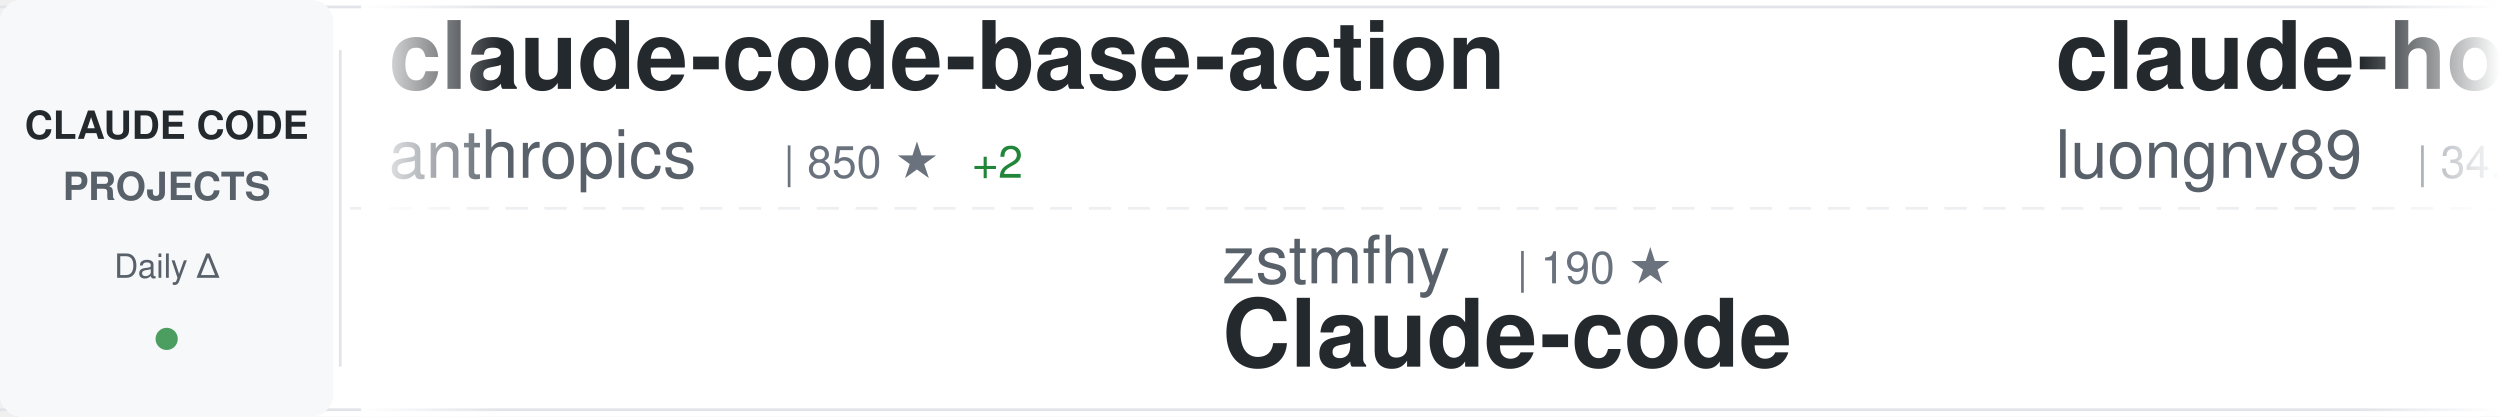
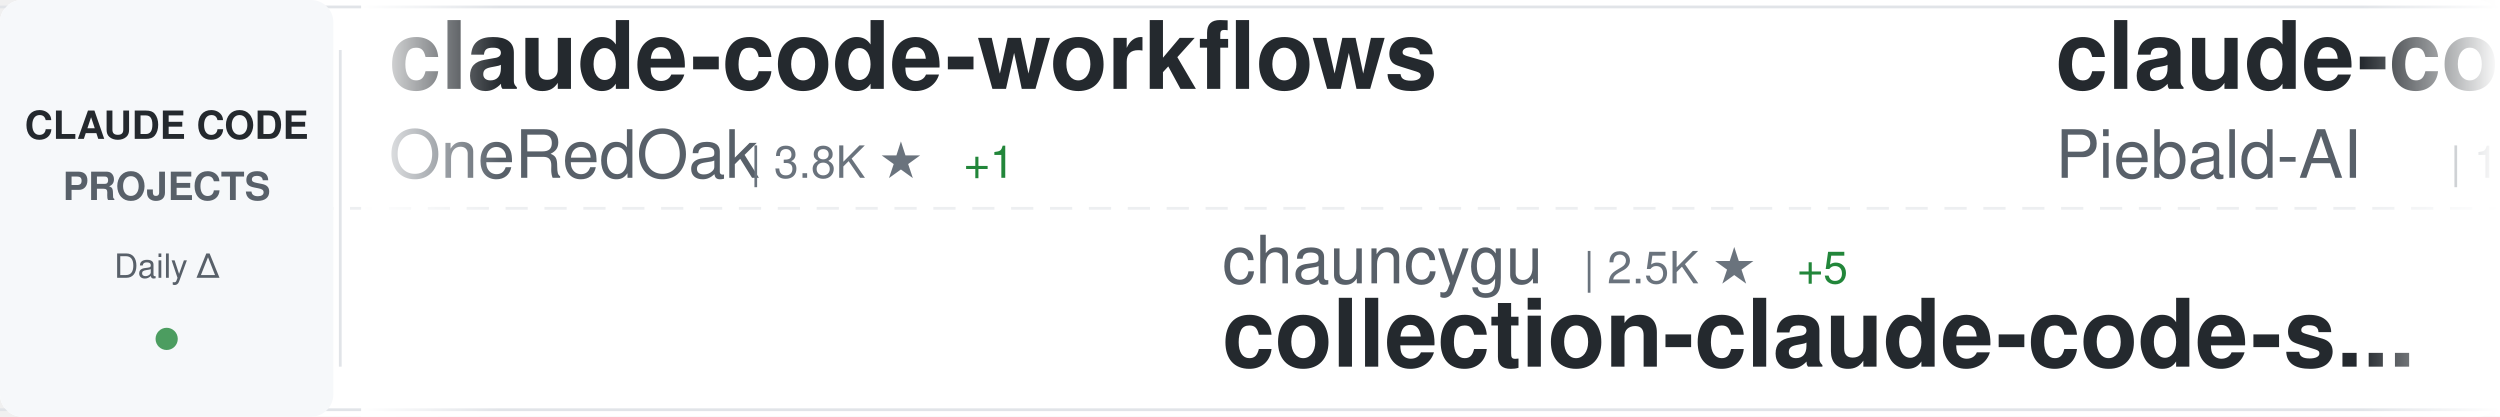
<svg xmlns="http://www.w3.org/2000/svg" width="900" height="150">
  <defs>
    <linearGradient id="awesomeLeftFade" x1="0%" y1="0%" x2="100%" y2="0%">
      <stop offset="0%" style="stop-color:#ffffff;stop-opacity:1" />
      <stop offset="100%" style="stop-color:#ffffff;stop-opacity:0" />
    </linearGradient>
    <linearGradient id="awesomeRightFade" x1="0%" y1="0%" x2="100%" y2="0%">
      <stop offset="0%" style="stop-color:#ffffff;stop-opacity:0" />
      <stop offset="100%" style="stop-color:#ffffff;stop-opacity:1" />
    </linearGradient>
  </defs>
  <rect width="900" height="150" fill="#ffffff" rx="8" />
  <rect x="0" y="2" width="900" height="1" fill="#e1e4e8" />
  <rect x="0" y="147" width="900" height="1" fill="#e1e4e8" />
  <line x1="0" y1="75" x2="900" y2="75" stroke="#e1e4e8" stroke-width="1" stroke-dasharray="8 6" opacity="0.6" />
  <rect x="0" y="0" width="120" height="150" fill="#f6f8fa" rx="8" />
  <text x="60" y="50" font-family="-apple-system, BlinkMacSystemFont, 'Segoe UI', Helvetica, Arial, sans-serif" font-size="14" font-weight="600" fill="#24292e" text-anchor="middle">CLAUDE CODE</text>
  <text x="60" y="72" font-family="-apple-system, BlinkMacSystemFont, 'Segoe UI', Helvetica, Arial, sans-serif" font-size="14" font-weight="600" fill="#586069" text-anchor="middle">PROJECTS</text>
  <text x="60" y="100" font-family="-apple-system, BlinkMacSystemFont, 'Segoe UI', Helvetica, Arial, sans-serif" font-size="12" font-weight="500" fill="#586069" text-anchor="middle">Daily Δ</text>
  <circle cx="60" cy="122" r="4" fill="#22863a" opacity="0.8" />
  <rect x="122" y="18" width="1" height="114" fill="#e1e4e8" />
  <clipPath id="awesomeTickerClip">
    <rect x="130" y="0" width="770" height="150" />
  </clipPath>
  <g clip-path="url(#awesomeTickerClip)">
    <g id="awesomeTickerItems">
      <animateTransform attributeName="transform" attributeType="XML" type="translate" from="0 0" to="-3000 0" dur="54s" repeatCount="indefinite" />
      <g transform="translate(0, 0)">
-         <text x="140" y="32" font-family="-apple-system, BlinkMacSystemFont, 'Segoe UI', Helvetica, Arial, sans-serif" font-size="34" font-weight="600" fill="#24292e">claude-code-base-action</text>
-         <text x="140" y="64" font-family="-apple-system, BlinkMacSystemFont, 'Segoe UI', Helvetica, Arial, sans-serif" font-size="24" font-weight="400" fill="#586069">anthropics</text>
-         <text x="282" y="64" font-family="-apple-system, BlinkMacSystemFont, 'Segoe UI', Helvetica, Arial, sans-serif" font-size="16" font-weight="500" fill="#6a737d">| 850 ★</text>
-         <text x="350" y="64" font-family="-apple-system, BlinkMacSystemFont, 'Segoe UI', Helvetica, Arial, sans-serif" font-size="16" font-weight="500" fill="#22863a"> +2</text>
+         <text x="140" y="32" font-family="-apple-system, BlinkMacSystemFont, 'Segoe UI', Helvetica, Arial, sans-serif" font-size="34" font-weight="600" fill="#24292e">claude-code-workflows</text>
+         <text x="140" y="64" font-family="-apple-system, BlinkMacSystemFont, 'Segoe UI', Helvetica, Arial, sans-serif" font-size="24" font-weight="400" fill="#586069">OneRedOak</text>
+         <text x="270" y="64" font-family="-apple-system, BlinkMacSystemFont, 'Segoe UI', Helvetica, Arial, sans-serif" font-size="16" font-weight="500" fill="#6a737d">| 3.8K ★</text>
+         <text x="347" y="64" font-family="-apple-system, BlinkMacSystemFont, 'Segoe UI', Helvetica, Arial, sans-serif" font-size="16" font-weight="500" fill="#22863a"> +1</text>
      </g>
      <g transform="translate(300, 0)">
-         <text x="140" y="102" font-family="-apple-system, BlinkMacSystemFont, 'Segoe UI', Helvetica, Arial, sans-serif" font-size="24" font-weight="400" fill="#586069">zstmfhy</text>
-         <text x="246" y="102" font-family="-apple-system, BlinkMacSystemFont, 'Segoe UI', Helvetica, Arial, sans-serif" font-size="16" font-weight="500" fill="#6a737d">| 190 ★</text>
-         <text x="140" y="132" font-family="-apple-system, BlinkMacSystemFont, 'Segoe UI', Helvetica, Arial, sans-serif" font-size="34" font-weight="600" fill="#24292e">Claude-code</text>
+         <text x="140" y="102" font-family="-apple-system, BlinkMacSystemFont, 'Segoe UI', Helvetica, Arial, sans-serif" font-size="24" font-weight="400" fill="#586069">chauncygu</text>
+         <text x="270" y="102" font-family="-apple-system, BlinkMacSystemFont, 'Segoe UI', Helvetica, Arial, sans-serif" font-size="16" font-weight="500" fill="#6a737d">| 2.5K ★</text>
+         <text x="347" y="102" font-family="-apple-system, BlinkMacSystemFont, 'Segoe UI', Helvetica, Arial, sans-serif" font-size="16" font-weight="500" fill="#22863a"> +5</text>
+         <text x="140" y="132" font-family="-apple-system, BlinkMacSystemFont, 'Segoe UI', Helvetica, Arial, sans-serif" font-size="34" font-weight="600" fill="#24292e">collection-claude-code-s...</text>
      </g>
      <g transform="translate(600, 0)">
-         <text x="140" y="32" font-family="-apple-system, BlinkMacSystemFont, 'Segoe UI', Helvetica, Arial, sans-serif" font-size="34" font-weight="600" fill="#24292e">claude-howto</text>
-         <text x="140" y="64" font-family="-apple-system, BlinkMacSystemFont, 'Segoe UI', Helvetica, Arial, sans-serif" font-size="24" font-weight="400" fill="#586069">luongnv89</text>
-         <text x="270" y="64" font-family="-apple-system, BlinkMacSystemFont, 'Segoe UI', Helvetica, Arial, sans-serif" font-size="16" font-weight="500" fill="#6a737d">| 34.5K ★</text>
-         <text x="356" y="64" font-family="-apple-system, BlinkMacSystemFont, 'Segoe UI', Helvetica, Arial, sans-serif" font-size="16" font-weight="500" fill="#22863a"> +95</text>
+         <text x="140" y="32" font-family="-apple-system, BlinkMacSystemFont, 'Segoe UI', Helvetica, Arial, sans-serif" font-size="34" font-weight="600" fill="#24292e">claude-code-system-promp...</text>
+         <text x="140" y="64" font-family="-apple-system, BlinkMacSystemFont, 'Segoe UI', Helvetica, Arial, sans-serif" font-size="24" font-weight="400" fill="#586069">Piebald-AI</text>
+         <text x="282" y="64" font-family="-apple-system, BlinkMacSystemFont, 'Segoe UI', Helvetica, Arial, sans-serif" font-size="16" font-weight="500" fill="#6a737d">| 10.6K ★</text>
+         <text x="368" y="64" font-family="-apple-system, BlinkMacSystemFont, 'Segoe UI', Helvetica, Arial, sans-serif" font-size="16" font-weight="500" fill="#22863a"> +37</text>
      </g>
      <g transform="translate(900, 0)">
-         <text x="140" y="102" font-family="-apple-system, BlinkMacSystemFont, 'Segoe UI', Helvetica, Arial, sans-serif" font-size="24" font-weight="400" fill="#586069">huangserva</text>
-         <text x="282" y="102" font-family="-apple-system, BlinkMacSystemFont, 'Segoe UI', Helvetica, Arial, sans-serif" font-size="16" font-weight="500" fill="#6a737d">| 589 ★</text>
-         <text x="140" y="132" font-family="-apple-system, BlinkMacSystemFont, 'Segoe UI', Helvetica, Arial, sans-serif" font-size="34" font-weight="600" fill="#24292e">claude-code-cli</text>
+         <text x="140" y="102" font-family="-apple-system, BlinkMacSystemFont, 'Segoe UI', Helvetica, Arial, sans-serif" font-size="24" font-weight="400" fill="#586069">disler</text>
+         <text x="234" y="102" font-family="-apple-system, BlinkMacSystemFont, 'Segoe UI', Helvetica, Arial, sans-serif" font-size="16" font-weight="500" fill="#6a737d">| 3.7K ★</text>
+         <text x="311" y="102" font-family="-apple-system, BlinkMacSystemFont, 'Segoe UI', Helvetica, Arial, sans-serif" font-size="16" font-weight="500" fill="#22863a"> +2</text>
+         <text x="140" y="132" font-family="-apple-system, BlinkMacSystemFont, 'Segoe UI', Helvetica, Arial, sans-serif" font-size="34" font-weight="600" fill="#24292e">claude-code-hooks-master...</text>
      </g>
      <g transform="translate(1200, 0)">
-         <text x="140" y="32" font-family="-apple-system, BlinkMacSystemFont, 'Segoe UI', Helvetica, Arial, sans-serif" font-size="34" font-weight="600" fill="#24292e">claude-code-sourcemap</text>
-         <text x="140" y="64" font-family="-apple-system, BlinkMacSystemFont, 'Segoe UI', Helvetica, Arial, sans-serif" font-size="24" font-weight="400" fill="#586069">ChinaSiro</text>
-         <text x="270" y="64" font-family="-apple-system, BlinkMacSystemFont, 'Segoe UI', Helvetica, Arial, sans-serif" font-size="16" font-weight="500" fill="#6a737d">| 9.3K ★</text>
-         <text x="347" y="64" font-family="-apple-system, BlinkMacSystemFont, 'Segoe UI', Helvetica, Arial, sans-serif" font-size="16" font-weight="500" fill="#22863a"> +6</text>
+         <text x="140" y="32" font-family="-apple-system, BlinkMacSystemFont, 'Segoe UI', Helvetica, Arial, sans-serif" font-size="34" font-weight="600" fill="#24292e">ClaudeCodeAgents</text>
+         <text x="140" y="64" font-family="-apple-system, BlinkMacSystemFont, 'Segoe UI', Helvetica, Arial, sans-serif" font-size="24" font-weight="400" fill="#586069">darcyegb</text>
+         <text x="258" y="64" font-family="-apple-system, BlinkMacSystemFont, 'Segoe UI', Helvetica, Arial, sans-serif" font-size="16" font-weight="500" fill="#6a737d">| 705 ★</text>
+         <text x="326" y="64" font-family="-apple-system, BlinkMacSystemFont, 'Segoe UI', Helvetica, Arial, sans-serif" font-size="16" font-weight="500" fill="#22863a"> +2</text>
      </g>
      <g transform="translate(1500, 0)">
-         <text x="140" y="102" font-family="-apple-system, BlinkMacSystemFont, 'Segoe UI', Helvetica, Arial, sans-serif" font-size="24" font-weight="400" fill="#586069">sickn33</text>
-         <text x="246" y="102" font-family="-apple-system, BlinkMacSystemFont, 'Segoe UI', Helvetica, Arial, sans-serif" font-size="16" font-weight="500" fill="#6a737d">| 39.0K ★</text>
-         <text x="332" y="102" font-family="-apple-system, BlinkMacSystemFont, 'Segoe UI', Helvetica, Arial, sans-serif" font-size="16" font-weight="500" fill="#22863a"> +112</text>
-         <text x="140" y="132" font-family="-apple-system, BlinkMacSystemFont, 'Segoe UI', Helvetica, Arial, sans-serif" font-size="34" font-weight="600" fill="#24292e">antigravity-awesome-skil...</text>
+         <text x="140" y="102" font-family="-apple-system, BlinkMacSystemFont, 'Segoe UI', Helvetica, Arial, sans-serif" font-size="24" font-weight="400" fill="#586069">edmund-io</text>
+         <text x="270" y="102" font-family="-apple-system, BlinkMacSystemFont, 'Segoe UI', Helvetica, Arial, sans-serif" font-size="16" font-weight="500" fill="#6a737d">| 1.4K ★</text>
+         <text x="347" y="102" font-family="-apple-system, BlinkMacSystemFont, 'Segoe UI', Helvetica, Arial, sans-serif" font-size="16" font-weight="500" fill="#22863a"> +2</text>
+         <text x="140" y="132" font-family="-apple-system, BlinkMacSystemFont, 'Segoe UI', Helvetica, Arial, sans-serif" font-size="34" font-weight="600" fill="#24292e">edmunds-claude-code</text>
      </g>
      <g transform="translate(1800, 0)">
-         <text x="140" y="32" font-family="-apple-system, BlinkMacSystemFont, 'Segoe UI', Helvetica, Arial, sans-serif" font-size="34" font-weight="600" fill="#24292e">claude-code-source-code</text>
-         <text x="140" y="64" font-family="-apple-system, BlinkMacSystemFont, 'Segoe UI', Helvetica, Arial, sans-serif" font-size="24" font-weight="400" fill="#586069">777genius</text>
-         <text x="270" y="64" font-family="-apple-system, BlinkMacSystemFont, 'Segoe UI', Helvetica, Arial, sans-serif" font-size="16" font-weight="500" fill="#6a737d">| 913 ★</text>
+         <text x="140" y="32" font-family="-apple-system, BlinkMacSystemFont, 'Segoe UI', Helvetica, Arial, sans-serif" font-size="34" font-weight="600" fill="#24292e">ClaudeCode</text>
+         <text x="140" y="64" font-family="-apple-system, BlinkMacSystemFont, 'Segoe UI', Helvetica, Arial, sans-serif" font-size="24" font-weight="400" fill="#586069">guanshan</text>
+         <text x="258" y="64" font-family="-apple-system, BlinkMacSystemFont, 'Segoe UI', Helvetica, Arial, sans-serif" font-size="16" font-weight="500" fill="#6a737d">| 60 ★</text>
      </g>
      <g transform="translate(2100, 0)">
-         <text x="140" y="102" font-family="-apple-system, BlinkMacSystemFont, 'Segoe UI', Helvetica, Arial, sans-serif" font-size="24" font-weight="400" fill="#586069">wanshuiyin</text>
-         <text x="282" y="102" font-family="-apple-system, BlinkMacSystemFont, 'Segoe UI', Helvetica, Arial, sans-serif" font-size="16" font-weight="500" fill="#6a737d">| 10.9K ★</text>
-         <text x="368" y="102" font-family="-apple-system, BlinkMacSystemFont, 'Segoe UI', Helvetica, Arial, sans-serif" font-size="16" font-weight="500" fill="#22863a"> +84</text>
-         <text x="140" y="132" font-family="-apple-system, BlinkMacSystemFont, 'Segoe UI', Helvetica, Arial, sans-serif" font-size="34" font-weight="600" fill="#24292e">Auto-claude-code-researc...</text>
+         <text x="140" y="102" font-family="-apple-system, BlinkMacSystemFont, 'Segoe UI', Helvetica, Arial, sans-serif" font-size="24" font-weight="400" fill="#586069">anthropics</text>
+         <text x="282" y="102" font-family="-apple-system, BlinkMacSystemFont, 'Segoe UI', Helvetica, Arial, sans-serif" font-size="16" font-weight="500" fill="#6a737d">| 28.5K ★</text>
+         <text x="368" y="102" font-family="-apple-system, BlinkMacSystemFont, 'Segoe UI', Helvetica, Arial, sans-serif" font-size="16" font-weight="500" fill="#22863a"> +216</text>
+         <text x="140" y="132" font-family="-apple-system, BlinkMacSystemFont, 'Segoe UI', Helvetica, Arial, sans-serif" font-size="34" font-weight="600" fill="#24292e">claude-plugins-official</text>
      </g>
      <g transform="translate(2400, 0)">
-         <text x="140" y="32" font-family="-apple-system, BlinkMacSystemFont, 'Segoe UI', Helvetica, Arial, sans-serif" font-size="34" font-weight="600" fill="#24292e">claude-code-webui</text>
-         <text x="140" y="64" font-family="-apple-system, BlinkMacSystemFont, 'Segoe UI', Helvetica, Arial, sans-serif" font-size="24" font-weight="400" fill="#586069">sugyan</text>
-         <text x="234" y="64" font-family="-apple-system, BlinkMacSystemFont, 'Segoe UI', Helvetica, Arial, sans-serif" font-size="16" font-weight="500" fill="#6a737d">| 1.1K ★</text>
+         <text x="140" y="32" font-family="-apple-system, BlinkMacSystemFont, 'Segoe UI', Helvetica, Arial, sans-serif" font-size="34" font-weight="600" fill="#24292e">claude-code-engineering</text>
+         <text x="140" y="64" font-family="-apple-system, BlinkMacSystemFont, 'Segoe UI', Helvetica, Arial, sans-serif" font-size="24" font-weight="400" fill="#586069">huangjia2019</text>
+         <text x="306" y="64" font-family="-apple-system, BlinkMacSystemFont, 'Segoe UI', Helvetica, Arial, sans-serif" font-size="16" font-weight="500" fill="#6a737d">| 734 ★</text>
+         <text x="374" y="64" font-family="-apple-system, BlinkMacSystemFont, 'Segoe UI', Helvetica, Arial, sans-serif" font-size="16" font-weight="500" fill="#22863a"> +11</text>
      </g>
      <g transform="translate(2700, 0)">
-         <text x="140" y="102" font-family="-apple-system, BlinkMacSystemFont, 'Segoe UI', Helvetica, Arial, sans-serif" font-size="24" font-weight="400" fill="#586069">Hyper66666</text>
-         <text x="282" y="102" font-family="-apple-system, BlinkMacSystemFont, 'Segoe UI', Helvetica, Arial, sans-serif" font-size="16" font-weight="500" fill="#6a737d">| 215 ★</text>
-         <text x="140" y="132" font-family="-apple-system, BlinkMacSystemFont, 'Segoe UI', Helvetica, Arial, sans-serif" font-size="34" font-weight="600" fill="#24292e">claude-code-sourcemap</text>
+         <text x="140" y="102" font-family="-apple-system, BlinkMacSystemFont, 'Segoe UI', Helvetica, Arial, sans-serif" font-size="24" font-weight="400" fill="#586069">anthropics</text>
+         <text x="282" y="102" font-family="-apple-system, BlinkMacSystemFont, 'Segoe UI', Helvetica, Arial, sans-serif" font-size="16" font-weight="500" fill="#6a737d">| 7.8K ★</text>
+         <text x="359" y="102" font-family="-apple-system, BlinkMacSystemFont, 'Segoe UI', Helvetica, Arial, sans-serif" font-size="16" font-weight="500" fill="#22863a"> +12</text>
+         <text x="140" y="132" font-family="-apple-system, BlinkMacSystemFont, 'Segoe UI', Helvetica, Arial, sans-serif" font-size="34" font-weight="600" fill="#24292e">claude-code-action</text>
      </g>
      <g transform="translate(3000, 0)">
-         <text x="140" y="32" font-family="-apple-system, BlinkMacSystemFont, 'Segoe UI', Helvetica, Arial, sans-serif" font-size="34" font-weight="600" fill="#24292e">claude-code-base-action</text>
-         <text x="140" y="64" font-family="-apple-system, BlinkMacSystemFont, 'Segoe UI', Helvetica, Arial, sans-serif" font-size="24" font-weight="400" fill="#586069">anthropics</text>
-         <text x="282" y="64" font-family="-apple-system, BlinkMacSystemFont, 'Segoe UI', Helvetica, Arial, sans-serif" font-size="16" font-weight="500" fill="#6a737d">| 850 ★</text>
-         <text x="350" y="64" font-family="-apple-system, BlinkMacSystemFont, 'Segoe UI', Helvetica, Arial, sans-serif" font-size="16" font-weight="500" fill="#22863a"> +2</text>
+         <text x="140" y="32" font-family="-apple-system, BlinkMacSystemFont, 'Segoe UI', Helvetica, Arial, sans-serif" font-size="34" font-weight="600" fill="#24292e">claude-code-workflows</text>
+         <text x="140" y="64" font-family="-apple-system, BlinkMacSystemFont, 'Segoe UI', Helvetica, Arial, sans-serif" font-size="24" font-weight="400" fill="#586069">OneRedOak</text>
+         <text x="270" y="64" font-family="-apple-system, BlinkMacSystemFont, 'Segoe UI', Helvetica, Arial, sans-serif" font-size="16" font-weight="500" fill="#6a737d">| 3.8K ★</text>
+         <text x="347" y="64" font-family="-apple-system, BlinkMacSystemFont, 'Segoe UI', Helvetica, Arial, sans-serif" font-size="16" font-weight="500" fill="#22863a"> +1</text>
      </g>
      <g transform="translate(3300, 0)">
-         <text x="140" y="102" font-family="-apple-system, BlinkMacSystemFont, 'Segoe UI', Helvetica, Arial, sans-serif" font-size="24" font-weight="400" fill="#586069">zstmfhy</text>
-         <text x="246" y="102" font-family="-apple-system, BlinkMacSystemFont, 'Segoe UI', Helvetica, Arial, sans-serif" font-size="16" font-weight="500" fill="#6a737d">| 190 ★</text>
-         <text x="140" y="132" font-family="-apple-system, BlinkMacSystemFont, 'Segoe UI', Helvetica, Arial, sans-serif" font-size="34" font-weight="600" fill="#24292e">Claude-code</text>
+         <text x="140" y="102" font-family="-apple-system, BlinkMacSystemFont, 'Segoe UI', Helvetica, Arial, sans-serif" font-size="24" font-weight="400" fill="#586069">chauncygu</text>
+         <text x="270" y="102" font-family="-apple-system, BlinkMacSystemFont, 'Segoe UI', Helvetica, Arial, sans-serif" font-size="16" font-weight="500" fill="#6a737d">| 2.5K ★</text>
+         <text x="347" y="102" font-family="-apple-system, BlinkMacSystemFont, 'Segoe UI', Helvetica, Arial, sans-serif" font-size="16" font-weight="500" fill="#22863a"> +5</text>
+         <text x="140" y="132" font-family="-apple-system, BlinkMacSystemFont, 'Segoe UI', Helvetica, Arial, sans-serif" font-size="34" font-weight="600" fill="#24292e">collection-claude-code-s...</text>
      </g>
      <g transform="translate(3600, 0)">
-         <text x="140" y="32" font-family="-apple-system, BlinkMacSystemFont, 'Segoe UI', Helvetica, Arial, sans-serif" font-size="34" font-weight="600" fill="#24292e">claude-howto</text>
-         <text x="140" y="64" font-family="-apple-system, BlinkMacSystemFont, 'Segoe UI', Helvetica, Arial, sans-serif" font-size="24" font-weight="400" fill="#586069">luongnv89</text>
-         <text x="270" y="64" font-family="-apple-system, BlinkMacSystemFont, 'Segoe UI', Helvetica, Arial, sans-serif" font-size="16" font-weight="500" fill="#6a737d">| 34.5K ★</text>
-         <text x="356" y="64" font-family="-apple-system, BlinkMacSystemFont, 'Segoe UI', Helvetica, Arial, sans-serif" font-size="16" font-weight="500" fill="#22863a"> +95</text>
+         <text x="140" y="32" font-family="-apple-system, BlinkMacSystemFont, 'Segoe UI', Helvetica, Arial, sans-serif" font-size="34" font-weight="600" fill="#24292e">claude-code-system-promp...</text>
+         <text x="140" y="64" font-family="-apple-system, BlinkMacSystemFont, 'Segoe UI', Helvetica, Arial, sans-serif" font-size="24" font-weight="400" fill="#586069">Piebald-AI</text>
+         <text x="282" y="64" font-family="-apple-system, BlinkMacSystemFont, 'Segoe UI', Helvetica, Arial, sans-serif" font-size="16" font-weight="500" fill="#6a737d">| 10.6K ★</text>
+         <text x="368" y="64" font-family="-apple-system, BlinkMacSystemFont, 'Segoe UI', Helvetica, Arial, sans-serif" font-size="16" font-weight="500" fill="#22863a"> +37</text>
      </g>
      <g transform="translate(3900, 0)">
-         <text x="140" y="102" font-family="-apple-system, BlinkMacSystemFont, 'Segoe UI', Helvetica, Arial, sans-serif" font-size="24" font-weight="400" fill="#586069">huangserva</text>
-         <text x="282" y="102" font-family="-apple-system, BlinkMacSystemFont, 'Segoe UI', Helvetica, Arial, sans-serif" font-size="16" font-weight="500" fill="#6a737d">| 589 ★</text>
-         <text x="140" y="132" font-family="-apple-system, BlinkMacSystemFont, 'Segoe UI', Helvetica, Arial, sans-serif" font-size="34" font-weight="600" fill="#24292e">claude-code-cli</text>
+         <text x="140" y="102" font-family="-apple-system, BlinkMacSystemFont, 'Segoe UI', Helvetica, Arial, sans-serif" font-size="24" font-weight="400" fill="#586069">disler</text>
+         <text x="234" y="102" font-family="-apple-system, BlinkMacSystemFont, 'Segoe UI', Helvetica, Arial, sans-serif" font-size="16" font-weight="500" fill="#6a737d">| 3.7K ★</text>
+         <text x="311" y="102" font-family="-apple-system, BlinkMacSystemFont, 'Segoe UI', Helvetica, Arial, sans-serif" font-size="16" font-weight="500" fill="#22863a"> +2</text>
+         <text x="140" y="132" font-family="-apple-system, BlinkMacSystemFont, 'Segoe UI', Helvetica, Arial, sans-serif" font-size="34" font-weight="600" fill="#24292e">claude-code-hooks-master...</text>
      </g>
    </g>
  </g>
  <rect x="130" y="0" width="50" height="150" fill="url(#awesomeLeftFade)" />
  <rect x="850" y="0" width="50" height="150" fill="url(#awesomeRightFade)" />
</svg>
